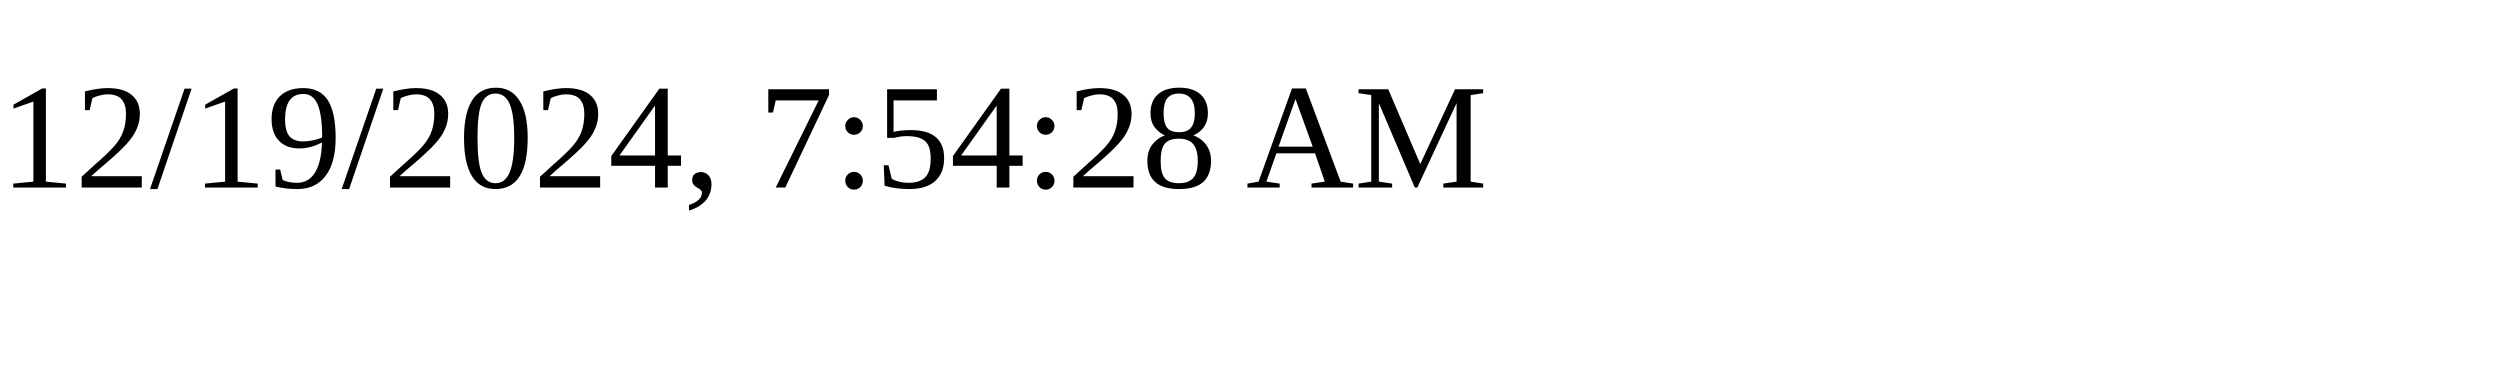
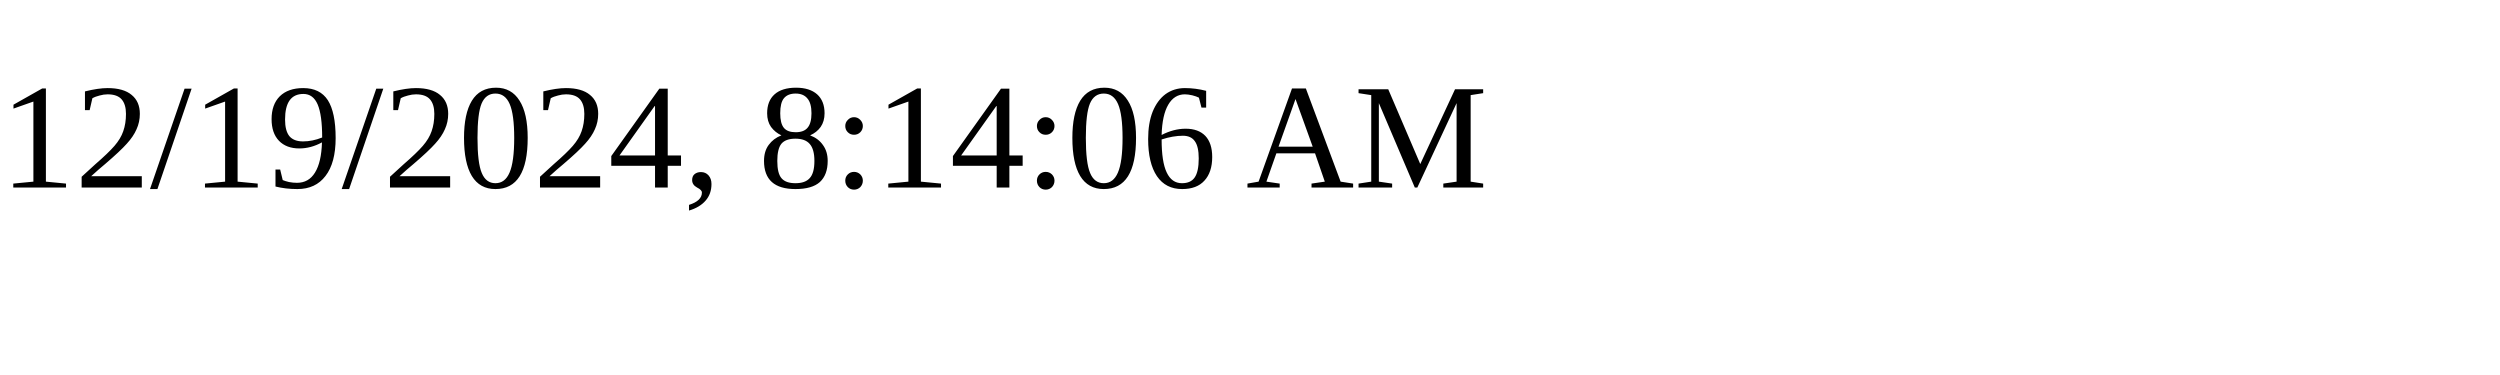
<svg xmlns="http://www.w3.org/2000/svg" height="30" width="200">
-   <text x="0" y="15">12/19/2024, 7:54:28 AM</text>
+   <text x="0" y="15">12/19/2024, 8:14:06 AM</text>
</svg>
